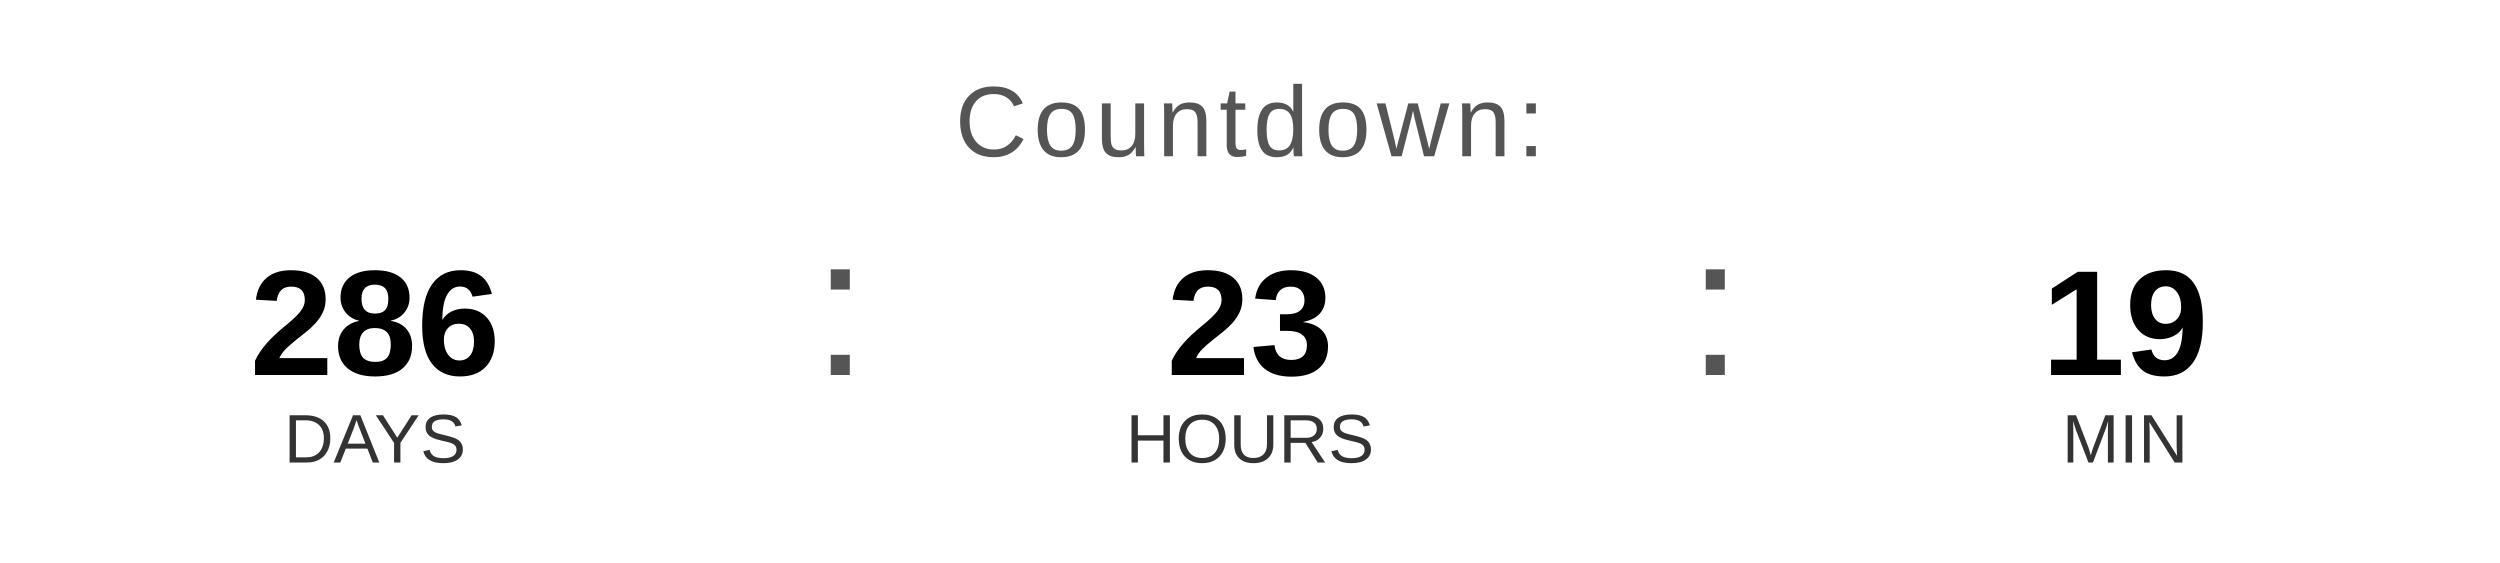
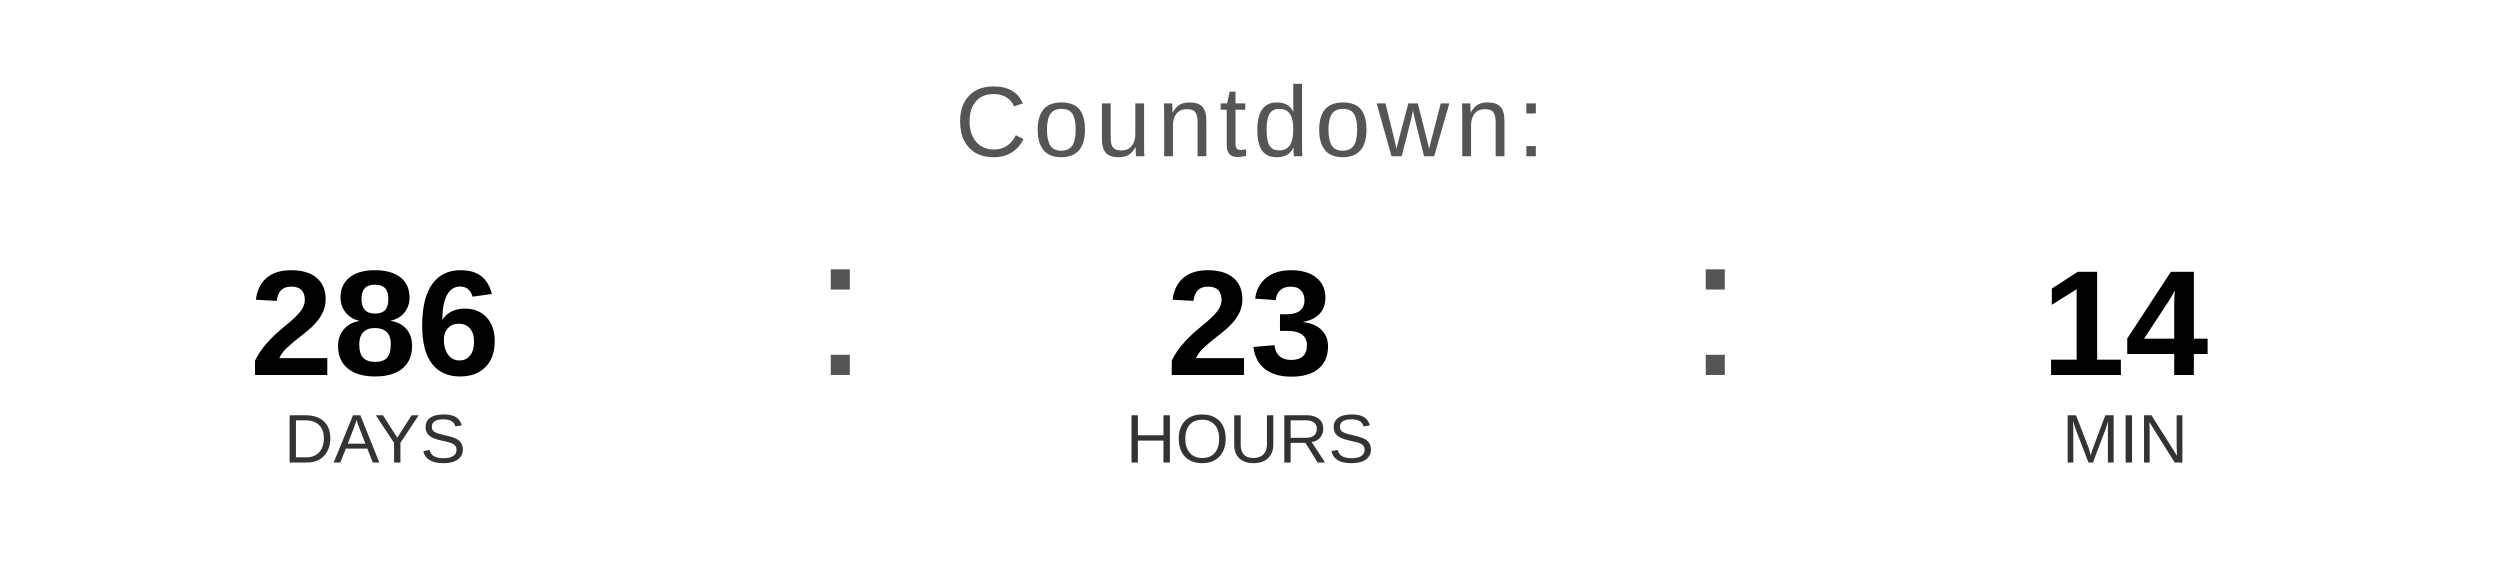
<svg xmlns="http://www.w3.org/2000/svg" width="400" height="90" viewBox="0 0 400 90">
  <text x="200" y="25" font-family="Arial, Helvetica, sans-serif" font-size="16" fill="#555555" text-anchor="middle" letter-spacing="1">
    Countdown:
  </text>
  <text x="60" y="60" font-family="Arial, Helvetica, sans-serif" font-size="24" font-weight="bold" fill="#000000" text-anchor="middle">286</text>
  <text x="60" y="74" font-family="Arial, Helvetica, sans-serif" font-size="11" fill="#333333" text-anchor="middle">DAYS</text>
  <text x="130" y="60" font-family="Arial, sans-serif" font-size="32" fill="#555555">:</text>
  <text x="200" y="60" font-family="Arial, Helvetica, sans-serif" font-size="24" font-weight="bold" fill="#000000" text-anchor="middle">23</text>
  <text x="200" y="74" font-family="Arial, Helvetica, sans-serif" font-size="11" fill="#333333" text-anchor="middle">HOURS</text>
  <text x="270" y="60" font-family="Arial, sans-serif" font-size="32" fill="#555555">:</text>
-   <text x="340" y="60" font-family="Arial, Helvetica, sans-serif" font-size="24" font-weight="bold" fill="#000000" text-anchor="middle">19</text>
+   <text x="340" y="60" font-family="Arial, Helvetica, sans-serif" font-size="24" font-weight="bold" fill="#000000" text-anchor="middle">14</text>
  <text x="340" y="74" font-family="Arial, Helvetica, sans-serif" font-size="11" fill="#333333" text-anchor="middle">MIN</text>
</svg>
